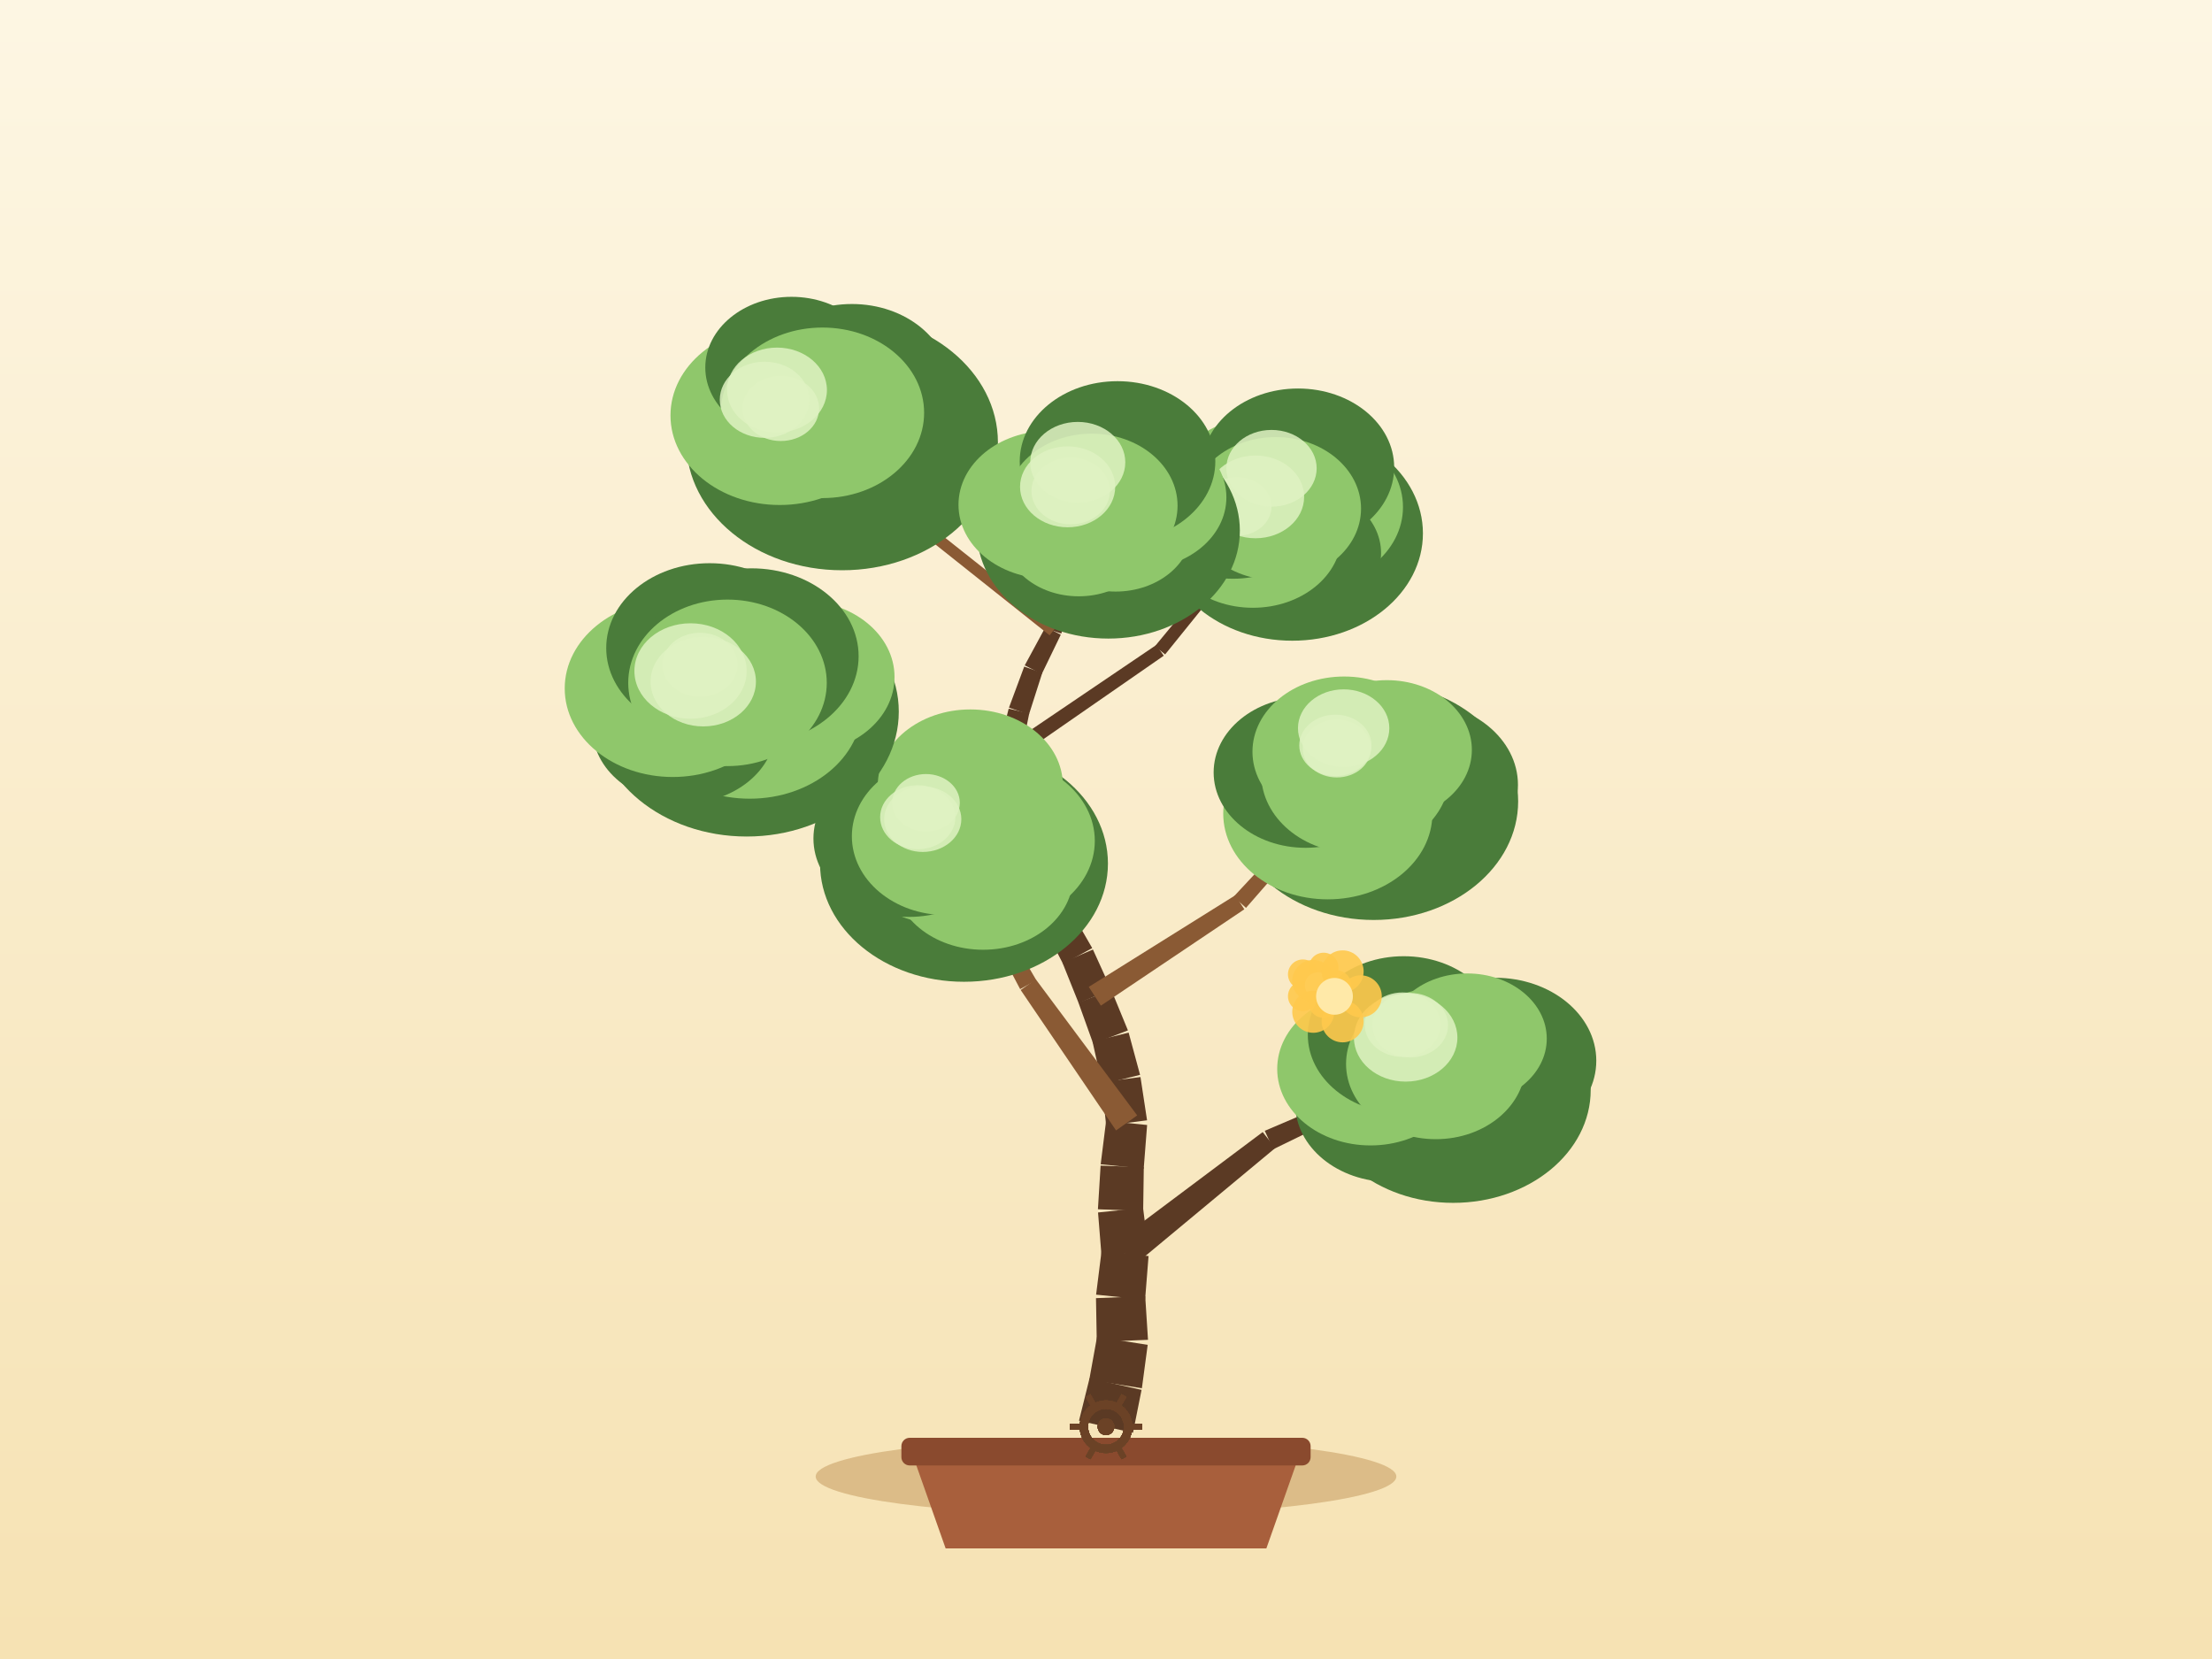
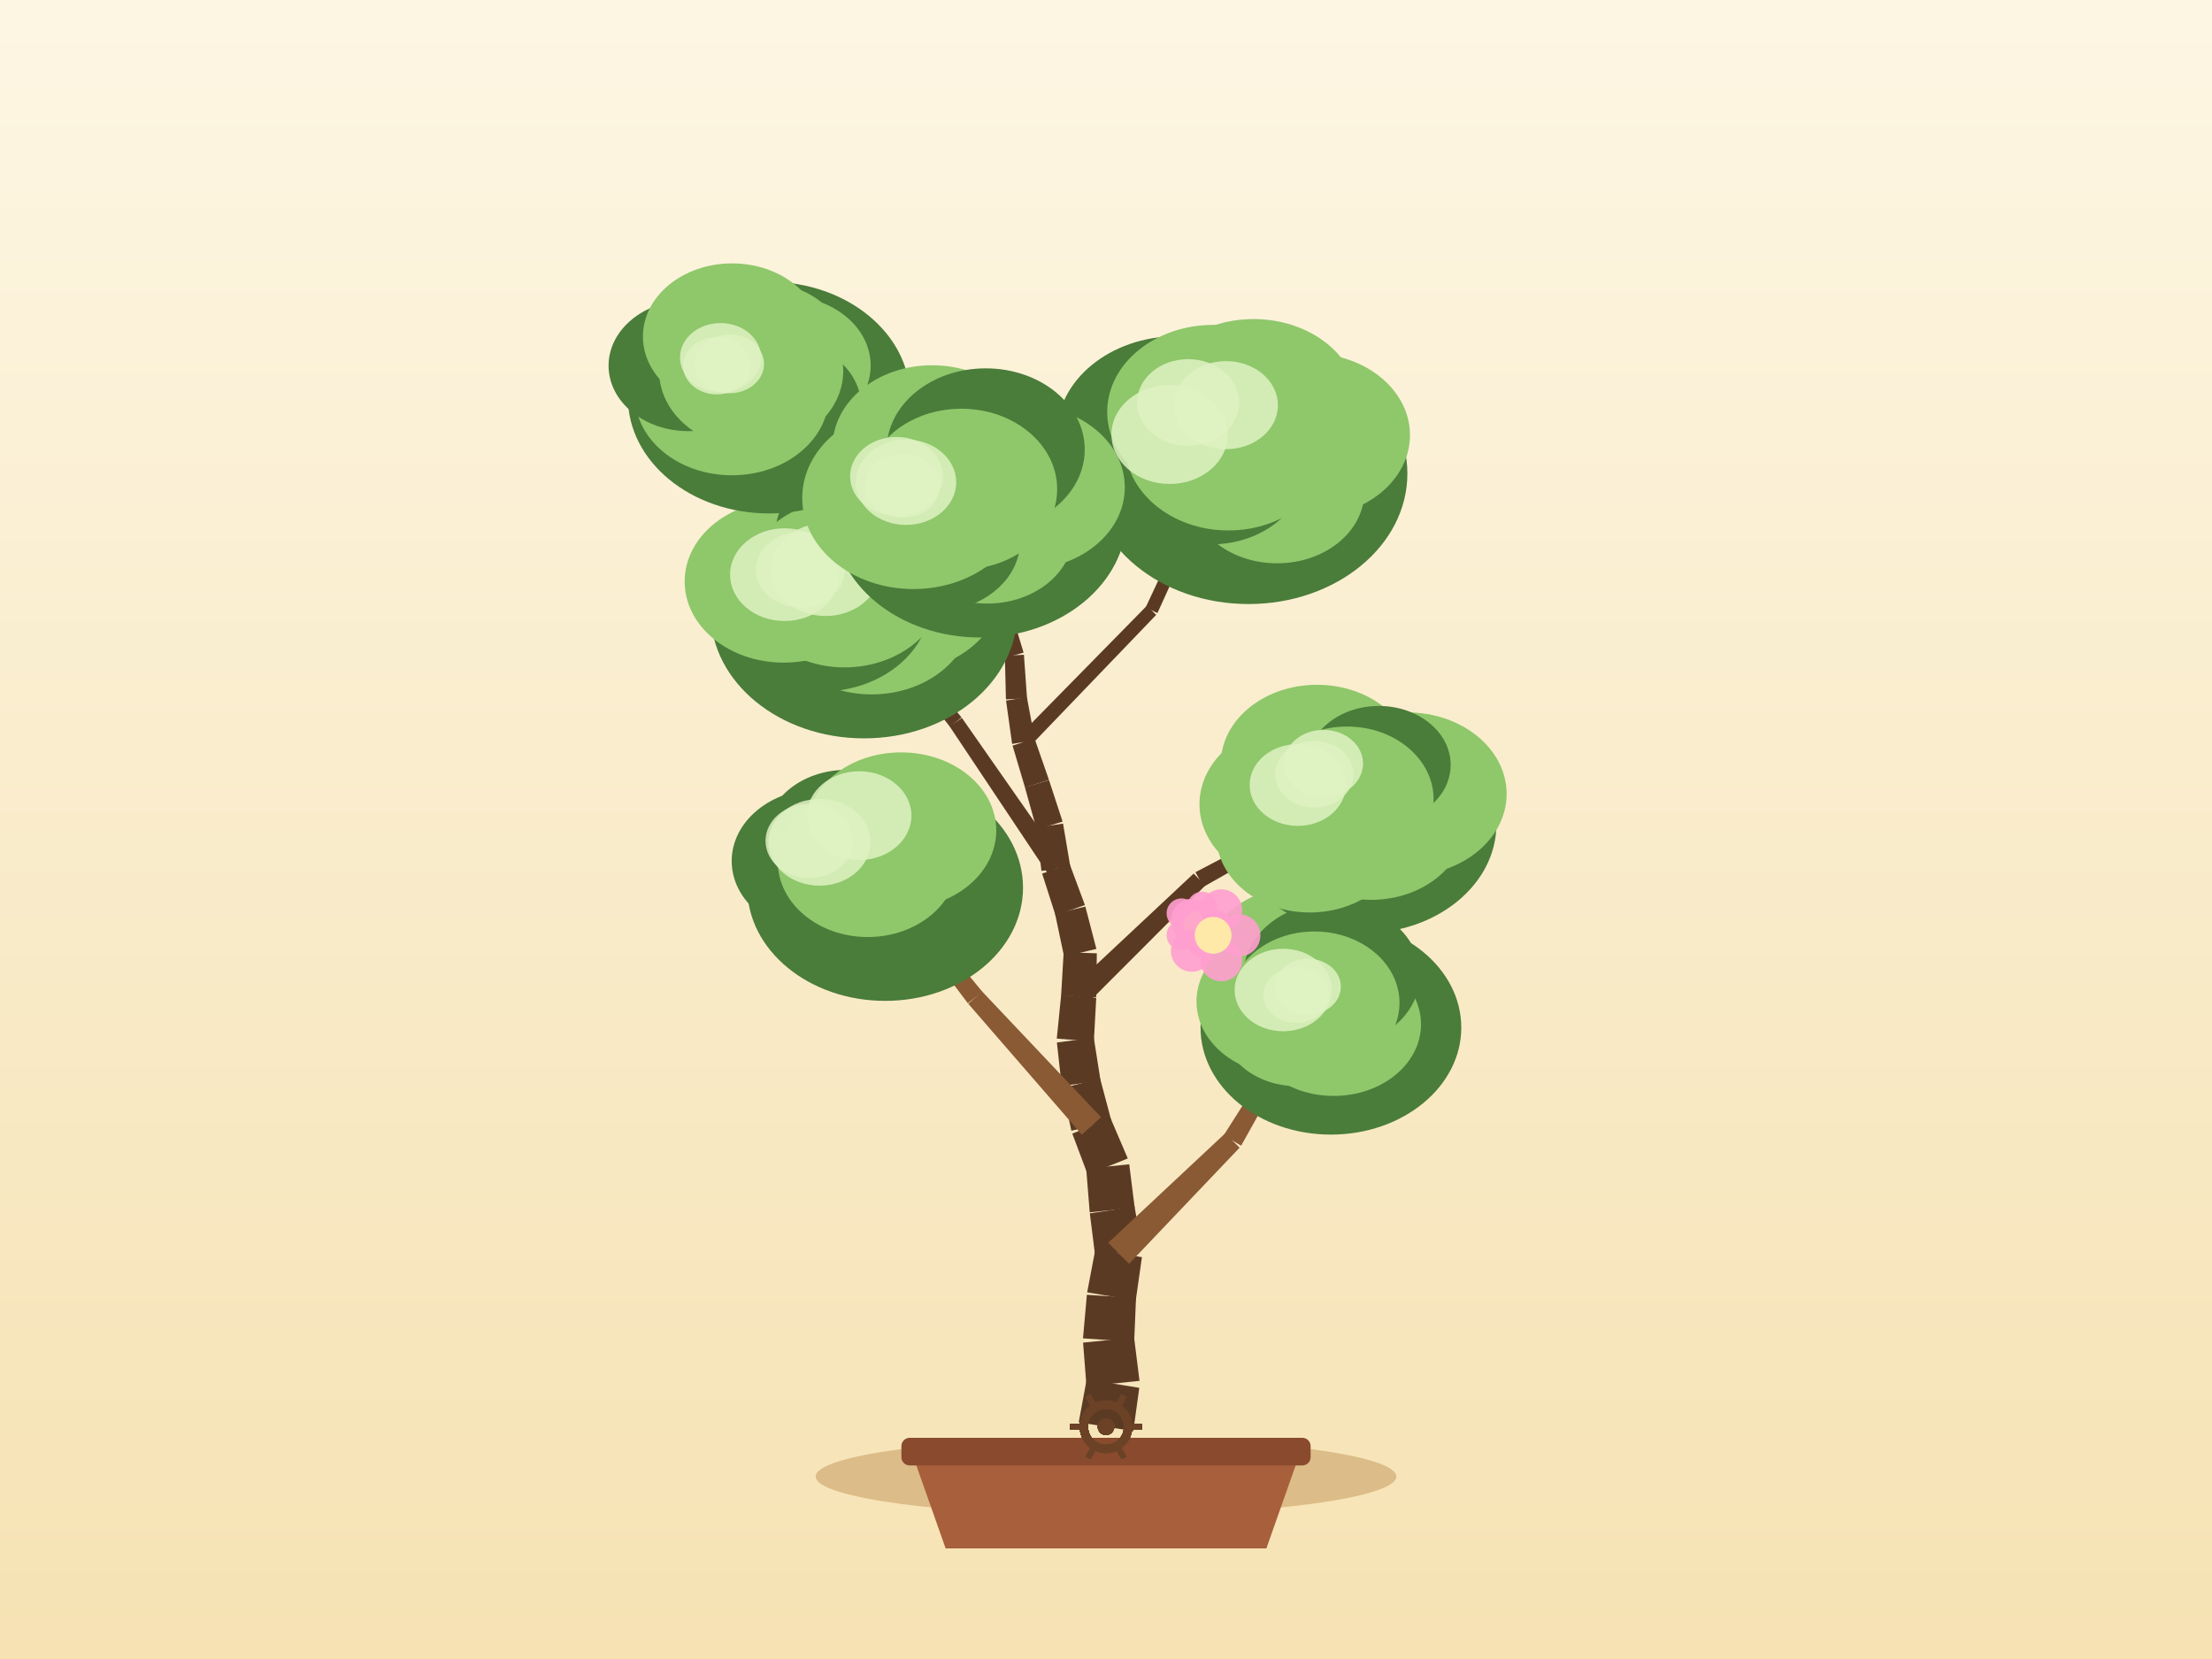
<svg xmlns="http://www.w3.org/2000/svg" width="800" height="600" viewBox="0 0 800 600">
  <defs>
    <linearGradient id="sky" x1="0" y1="0" x2="0" y2="1">
      <stop offset="0" stop-color="#fdf6e3" />
      <stop offset="1" stop-color="#f6e2b3" />
    </linearGradient>
  </defs>
  <rect x="0" y="0" width="800" height="600" fill="url(#sky)" />
  <ellipse cx="400" cy="534" rx="105" ry="14" fill="#c9a267" opacity="0.6" />
  <path d="M 330,526 L 342,560 L 458,560 L 470,526 Z" fill="#a85f3c" />
  <rect x="326" y="520" width="148" height="10" rx="3" fill="#8a4a2e" />
-   <path d="M 409.76,518.19 L 412.86,502.67 L 394.05,498.46 L 390.24,513.81 Z" fill="#5b3a24" />
-   <path d="M 412.98,502.07 L 415.08,486.39 L 396.76,483.49 L 393.94,499.06 Z" fill="#5b3a24" />
-   <path d="M 415.19,484.56 L 414.18,468.77 L 396.38,469.5 L 396.66,485.32 Z" fill="#5b3a24" />
-   <path d="M 414.14,470.04 L 415.39,454.27 L 398.39,452.53 L 396.42,468.23 Z" fill="#5b3a24" />
-   <path d="M 415.39,452.52 L 413.4,436.82 L 397.12,438.51 L 398.39,454.28 Z" fill="#5b3a24" />
-   <path d="M 413.44,437.98 L 413.67,422.15 L 398.05,421.56 L 397.08,437.35 Z" fill="#5b3a24" />
-   <path d="M 413.64,422.65 L 414.87,406.87 L 400.04,405.37 L 398.08,421.07 Z" fill="#5b3a24" />
-   <path d="M 414.85,405.17 L 412.47,389.53 L 398.4,391.34 L 400.06,407.07 Z" fill="#5b3a24" />
-   <path d="M 412.32,388.74 L 408.19,373.46 L 395.12,376.68 L 398.55,392.13 Z" fill="#5b3a24" />
-   <path d="M 407.93,372.65 L 401.91,358.02 L 390.03,362.6 L 395.38,377.49 Z" fill="#5b3a24" />
-   <path d="M 401.82,357.81 L 395.27,343.41 L 384.23,348.12 L 390.12,362.81 Z" fill="#5b3a24" />
-   <path d="M 395.02,342.89 L 387.11,329.18 L 377.22,334.59 L 384.49,348.64 Z" fill="#5b3a24" />
-   <path d="M 387.11,329.18 L 379.21,315.47 L 369.96,320.53 L 377.22,334.59 Z" fill="#5b3a24" />
-   <path d="M 379.21,315.47 L 371.31,301.77 L 362.69,306.47 L 369.96,320.53 Z" fill="#5b3a24" />
-   <path d="M 371.88,303.57 L 369.75,287.89 L 360.72,288.91 L 362.12,304.67 Z" fill="#5b3a24" />
-   <path d="M 369.78,288.33 L 369.16,272.52 L 360.8,272.65 L 360.69,288.47 Z" fill="#5b3a24" />
-   <path d="M 369.05,273.52 L 372.24,258.02 L 364.8,256.31 L 360.9,271.65 Z" fill="#5b3a24" />
-   <path d="M 372.13,258.42 L 376.95,243.35 L 370.42,241.09 L 364.91,255.92 Z" fill="#5b3a24" />
-   <path d="M 376.76,243.79 L 383.65,229.55 L 378.15,226.73 L 370.61,240.64 Z" fill="#5b3a24" />
-   <path d="M 383.83,229.14 L 388.58,214.05 L 383.42,212.29 L 377.98,227.15 Z" fill="#5b3a24" />
-   <path d="M 388.55,214.12 L 393.75,199.18 L 389.32,197.52 L 383.44,212.21 Z" fill="#5b3a24" />
-   <path d="M 393.84,198.84 L 396.79,183.3 L 392.87,182.46 L 389.22,197.86 Z" fill="#5b3a24" />
-   <path d="M 410.2,457.59 L 461.22,415.19 L 456.67,409.43 L 403.58,449.2 Z" fill="#5b3a24" />
-   <path d="M 460.47,415.65 L 520.11,386.58 L 518.45,382.95 L 457.42,408.97 Z" fill="#5b3a24" />
-   <path d="M 411.28,403.4 L 374.6,354.17 L 369.14,358.05 L 403.64,408.84 Z" fill="#8a5a34" />
-   <path d="M 374.79,354.49 L 343.82,301.48 L 340.32,303.42 L 368.95,357.74 Z" fill="#8a5a34" />
-   <path d="M 398.16,363.7 L 450.03,328.86 L 446.75,323.8 L 393.77,356.92 Z" fill="#8a5a34" />
-   <path d="M 450.63,328.35 L 491.71,281.28 L 488.74,278.6 L 446.15,324.31 Z" fill="#8a5a34" />
-   <path d="M 376.28,315.08 L 318.74,282.44 L 316.04,287.09 L 372.89,320.93 Z" fill="#5b3a24" />
-   <path d="M 318.93,282.56 L 264.26,245.32 L 261.97,248.6 L 315.85,286.98 Z" fill="#5b3a24" />
-   <path d="M 366.52,274.84 L 420.89,237.15 L 418.22,233.25 L 363.44,270.34 Z" fill="#5b3a24" />
-   <path d="M 421.38,236.69 L 462.94,185.22 L 459.84,182.69 L 417.72,233.7 Z" fill="#5b3a24" />
-   <path d="M 382.19,226.52 L 337.06,190.71 L 334.52,193.9 L 379.61,229.77 Z" fill="#8a5a34" />
-   <path d="M 337.31,190.95 L 298.94,147.97 L 295.96,150.63 L 334.27,193.66 Z" fill="#8a5a34" />
-   <ellipse cx="525.56" cy="394.19" rx="49.74" ry="40.84" fill="#4a7c3a" />
-   <ellipse cx="540.73" cy="383.62" rx="36.59" ry="30" fill="#4a7c3a" />
-   <ellipse cx="527.61" cy="392.33" rx="28.15" ry="23.08" fill="#4a7c3a" />
-   <ellipse cx="502.81" cy="399.29" rx="34.36" ry="28.18" fill="#4a7c3a" />
-   <ellipse cx="495.68" cy="386.57" rx="33.76" ry="27.69" fill="#8fc76b" />
-   <ellipse cx="507.67" cy="374.27" rx="34.68" ry="28.44" fill="#4a7c3a" />
-   <ellipse cx="530.65" cy="375.64" rx="28.76" ry="23.58" fill="#8fc76b" />
-   <ellipse cx="519.28" cy="384.77" rx="32.46" ry="27.23" fill="#8fc76b" />
-   <ellipse cx="507.28" cy="370.59" rx="13.71" ry="11.66" fill="#dff2c2" opacity="0.85" />
-   <ellipse cx="508.38" cy="375.27" rx="18.71" ry="15.91" fill="#dff2c2" opacity="0.85" />
-   <ellipse cx="509.99" cy="370.78" rx="13.71" ry="11.65" fill="#dff2c2" opacity="0.85" />
-   <ellipse cx="348.64" cy="312.32" rx="52.06" ry="42.75" fill="#4a7c3a" />
-   <ellipse cx="359.25" cy="304.12" rx="36.7" ry="30.09" fill="#8fc76b" />
-   <ellipse cx="355.57" cy="316.79" rx="32.56" ry="26.7" fill="#8fc76b" />
-   <ellipse cx="338.71" cy="310.62" rx="28.4" ry="23.29" fill="#8fc76b" />
-   <ellipse cx="328.77" cy="303.26" rx="34.58" ry="28.35" fill="#4a7c3a" />
-   <ellipse cx="333.12" cy="294.88" rx="30.89" ry="25.33" fill="#4a7c3a" />
-   <ellipse cx="350.93" cy="284.03" rx="33.47" ry="27.45" fill="#8fc76b" />
-   <ellipse cx="342.07" cy="302.45" rx="33.98" ry="28.5" fill="#8fc76b" />
-   <ellipse cx="334.89" cy="290.34" rx="12.24" ry="10.4" fill="#dff2c2" opacity="0.85" />
-   <ellipse cx="333.73" cy="296.27" rx="13.95" ry="11.85" fill="#dff2c2" opacity="0.85" />
-   <ellipse cx="331.92" cy="295.56" rx="13.61" ry="11.57" fill="#dff2c2" opacity="0.85" />
-   <ellipse cx="496.82" cy="289.83" rx="52.24" ry="42.89" fill="#4a7c3a" />
-   <ellipse cx="512.36" cy="283.86" rx="36.63" ry="30.04" fill="#4a7c3a" />
-   <ellipse cx="504.58" cy="293.48" rx="28.56" ry="23.42" fill="#4a7c3a" />
-   <ellipse cx="480.22" cy="294.25" rx="37.82" ry="31.01" fill="#8fc76b" />
-   <ellipse cx="472.18" cy="279.36" rx="33.25" ry="27.26" fill="#4a7c3a" />
-   <ellipse cx="486.13" cy="271.86" rx="33.16" ry="27.19" fill="#8fc76b" />
-   <ellipse cx="501.58" cy="271.2" rx="30.74" ry="25.21" fill="#8fc76b" />
-   <ellipse cx="490.22" cy="279.94" rx="34.09" ry="28.59" fill="#8fc76b" />
-   <ellipse cx="483.48" cy="270.7" rx="12.33" ry="10.48" fill="#dff2c2" opacity="0.85" />
-   <ellipse cx="482.96" cy="269.57" rx="13.06" ry="11.1" fill="#dff2c2" opacity="0.85" />
-   <ellipse cx="485.95" cy="263.36" rx="16.52" ry="14.05" fill="#dff2c2" opacity="0.85" />
-   <ellipse cx="270.06" cy="257.38" rx="55" ry="45.16" fill="#4a7c3a" />
-   <ellipse cx="289.92" cy="244.84" rx="33.6" ry="27.55" fill="#8fc76b" />
-   <ellipse cx="271.15" cy="255.55" rx="40.62" ry="33.31" fill="#8fc76b" />
-   <ellipse cx="247.37" cy="263.39" rx="33.11" ry="27.15" fill="#4a7c3a" />
-   <ellipse cx="243.3" cy="248.98" rx="39.06" ry="32.03" fill="#8fc76b" />
-   <ellipse cx="256.65" cy="234.36" rx="37.4" ry="30.67" fill="#4a7c3a" />
-   <ellipse cx="271.76" cy="237.33" rx="38.77" ry="31.79" fill="#4a7c3a" />
-   <ellipse cx="263.11" cy="246.96" rx="35.9" ry="30.11" fill="#8fc76b" />
-   <ellipse cx="249.74" cy="242.68" rx="20.3" ry="17.26" fill="#dff2c2" opacity="0.85" />
-   <ellipse cx="253.16" cy="240.41" rx="13.61" ry="11.56" fill="#dff2c2" opacity="0.85" />
-   <ellipse cx="254.34" cy="246.53" rx="19.05" ry="16.19" fill="#dff2c2" opacity="0.85" />
-   <ellipse cx="467.36" cy="192.91" rx="47.26" ry="38.81" fill="#4a7c3a" />
-   <ellipse cx="471.71" cy="183.37" rx="35.7" ry="29.27" fill="#8fc76b" />
-   <ellipse cx="470.47" cy="200.02" rx="29.01" ry="23.79" fill="#4a7c3a" />
-   <ellipse cx="453.11" cy="193.51" rx="32.07" ry="26.3" fill="#8fc76b" />
-   <ellipse cx="445.93" cy="182.27" rx="32.98" ry="27.04" fill="#4a7c3a" />
-   <ellipse cx="452.44" cy="173.47" rx="26.59" ry="21.81" fill="#8fc76b" />
-   <ellipse cx="469.45" cy="169.02" rx="34.77" ry="28.51" fill="#4a7c3a" />
-   <ellipse cx="461.39" cy="183.95" rx="30.85" ry="25.87" fill="#8fc76b" />
-   <ellipse cx="447.37" cy="183.17" rx="12.49" ry="10.62" fill="#dff2c2" opacity="0.85" />
-   <ellipse cx="454.06" cy="179.71" rx="17.6" ry="14.96" fill="#dff2c2" opacity="0.85" />
-   <ellipse cx="459.86" cy="169.37" rx="16.33" ry="13.88" fill="#dff2c2" opacity="0.85" />
-   <ellipse cx="304.57" cy="159.98" rx="56.34" ry="46.26" fill="#4a7c3a" />
-   <ellipse cx="310.52" cy="149.45" rx="30.99" ry="25.41" fill="#4a7c3a" />
-   <ellipse cx="305.48" cy="161.71" rx="36.12" ry="29.62" fill="#4a7c3a" />
-   <ellipse cx="283.3" cy="161.35" rx="32.54" ry="26.68" fill="#4a7c3a" />
-   <ellipse cx="281.99" cy="150.25" rx="39.5" ry="32.39" fill="#8fc76b" />
-   <ellipse cx="286.26" cy="132.92" rx="31.18" ry="25.57" fill="#4a7c3a" />
-   <ellipse cx="308.11" cy="138.89" rx="35.29" ry="28.94" fill="#4a7c3a" />
-   <ellipse cx="297.45" cy="149.3" rx="36.77" ry="30.84" fill="#8fc76b" />
-   <ellipse cx="281.01" cy="141.06" rx="18.06" ry="15.35" fill="#dff2c2" opacity="0.85" />
-   <ellipse cx="282.38" cy="147.72" rx="13.85" ry="11.78" fill="#dff2c2" opacity="0.85" />
-   <ellipse cx="276.52" cy="144.59" rx="16.2" ry="13.77" fill="#dff2c2" opacity="0.85" />
-   <ellipse cx="400.84" cy="191.89" rx="47.57" ry="39.06" fill="#4a7c3a" />
-   <ellipse cx="411.99" cy="179.88" rx="31.55" ry="25.87" fill="#8fc76b" />
-   <ellipse cx="403.47" cy="191.3" rx="27.62" ry="22.65" fill="#8fc76b" />
-   <ellipse cx="390.13" cy="193.49" rx="27.04" ry="22.17" fill="#8fc76b" />
-   <ellipse cx="379.22" cy="182.55" rx="32.57" ry="26.71" fill="#8fc76b" />
-   <ellipse cx="389.93" cy="176.19" rx="30" ry="24.6" fill="#8fc76b" />
-   <ellipse cx="404.17" cy="166.87" rx="35.37" ry="29.01" fill="#4a7c3a" />
-   <ellipse cx="394.83" cy="182.88" rx="31.05" ry="26.04" fill="#8fc76b" />
-   <ellipse cx="387.23" cy="177.56" rx="14.19" ry="12.07" fill="#dff2c2" opacity="0.85" />
-   <ellipse cx="386.12" cy="176.07" rx="17.21" ry="14.63" fill="#dff2c2" opacity="0.85" />
-   <ellipse cx="389.79" cy="167.2" rx="17.19" ry="14.61" fill="#dff2c2" opacity="0.85" />
+   <path d="M 409.87,517.6 L 412.04,501.93 L 393.02,498.84 L 390.13,514.4 Z" fill="#5b3a24" />
+   <path d="M 412.12,499.41 L 410.16,483.71 L 391.71,485.58 L 392.94,501.36 Z" fill="#5b3a24" />
+   <path d="M 410.19,485.26 L 410.86,469.45 L 393.08,468.28 L 391.68,484.04 Z" fill="#5b3a24" />
+   <path d="M 410.76,470.33 L 413,454.67 L 396.14,451.86 L 393.19,467.4 Z" fill="#5b3a24" />
+   <path d="M 413.03,452 L 410.34,436.41 L 394.15,438.82 L 396.12,454.52 Z" fill="#5b3a24" />
+   <path d="M 410.38,436.78 L 408.4,421.08 L 392.84,422.68 L 394.11,438.46 Z" fill="#5b3a24" />
+   <path d="M 407.88,418.97 L 401.65,404.42 L 387.81,409.98 L 393.37,424.79 Z" fill="#5b3a24" />
+   <path d="M 401.97,405.45 L 397.9,390.16 L 384.12,393.49 L 387.48,408.95 Z" fill="#5b3a24" />
+   <path d="M 398.04,390.88 L 395.57,375.26 L 382.24,377.04 L 383.98,392.77 Z" fill="#5b3a24" />
+   <path d="M 395.61,376.67 L 396.47,360.87 L 383.78,359.89 L 382.2,375.63 Z" fill="#5b3a24" />
+   <path d="M 396.48,360.6 L 396.68,344.78 L 384.69,344.36 L 383.76,360.15 Z" fill="#5b3a24" />
+   <path d="M 396.52,343.19 L 392.54,327.88 L 381.57,330.47 L 384.84,345.95 Z" fill="#5b3a24" />
+   <path d="M 392.38,327.33 L 386.86,312.5 L 376.9,315.95 L 381.73,331.02 Z" fill="#5b3a24" />
+   <path d="M 387.1,313.47 L 384.47,297.87 L 374.76,299.27 L 376.66,314.98 Z" fill="#5b3a24" />
+   <path d="M 384.31,297.15 L 379.38,282.11 L 370.68,284.75 L 374.92,299.99 Z" fill="#5b3a24" />
+   <path d="M 379.36,282.04 L 374.16,267.09 L 366.2,269.66 L 370.71,284.83 Z" fill="#5b3a24" />
+   <path d="M 374.3,267.7 L 371.39,252.15 L 363.85,253.38 L 366.05,269.05 Z" fill="#5b3a24" />
+   <path d="M 371.44,252.58 L 370.32,236.8 L 363.42,237.13 L 363.81,252.95 Z" fill="#5b3a24" />
+   <path d="M 370.2,236.03 L 365.59,220.9 L 359.64,222.56 L 363.54,237.89 Z" fill="#5b3a24" />
+   <path d="M 365.49,220.6 L 359.35,206.01 L 354.28,208.01 L 359.74,222.86 Z" fill="#5b3a24" />
+   <path d="M 359.33,205.96 L 352.91,191.5 L 348.54,193.32 L 354.3,208.06 Z" fill="#5b3a24" />
+   <path d="M 353.04,191.96 L 349.64,176.51 L 345.72,177.28 L 348.4,192.87 Z" fill="#5b3a24" />
+   <path d="M 408.34,457.06 L 448.31,415.08 L 443.14,409.86 L 400.81,449.46 Z" fill="#8a5a34" />
+   <path d="M 448.88,414.35 L 477.1,363.72 L 473.66,361.67 L 442.57,410.59 Z" fill="#8a5a34" />
+   <path d="M 398.21,404.05 L 355.14,358.52 L 350.18,363.01 L 391.25,410.35 Z" fill="#8a5a34" />
+   <path d="M 355.29,358.69 L 315.4,310.36 L 312.26,312.83 L 350.04,362.84 Z" fill="#8a5a34" />
+   <path d="M 392.93,363.28 L 435.9,320.26 L 431.7,315.93 L 387.32,357.48 Z" fill="#5b3a24" />
+   <path d="M 435.24,320.74 L 488.13,290.76 L 486.22,287.25 L 432.35,315.44 Z" fill="#5b3a24" />
+   <path d="M 384.67,312.32 L 347.88,259.64 L 343.43,262.68 L 379.09,316.13 Z" fill="#5b3a24" />
+   <path d="M 347.75,259.48 L 307.03,209.78 L 303.91,212.28 L 343.55,262.84 Z" fill="#5b3a24" />
+   <path d="M 372.13,270.28 L 418.16,222.37 L 414.77,219.08 L 368.22,266.47 Z" fill="#5b3a24" />
+   <path d="M 418.61,221.72 L 446.08,161.23 L 442.45,159.55 L 414.32,219.74 Z" fill="#5b3a24" />
+   <path d="M 364.19,220.38 L 322.97,172.16 L 319.88,174.81 L 361.04,223.08 Z" fill="#5b3a24" />
+   <path d="M 322.69,171.89 L 272.91,132.57 L 270.43,135.71 L 320.16,175.08 Z" fill="#5b3a24" />
+   <ellipse cx="481.34" cy="371.63" rx="47.15" ry="38.71" fill="#4a7c3a" />
+   <ellipse cx="486.31" cy="363.14" rx="27.94" ry="22.91" fill="#4a7c3a" />
+   <ellipse cx="482.35" cy="370.46" rx="31.58" ry="25.9" fill="#8fc76b" />
+   <ellipse cx="469.04" cy="370.57" rx="27.14" ry="22.25" fill="#8fc76b" />
+   <ellipse cx="465.07" cy="362.19" rx="32.34" ry="26.52" fill="#8fc76b" />
+   <ellipse cx="469.83" cy="348.79" rx="34.26" ry="28.09" fill="#8fc76b" />
+   <ellipse cx="481.65" cy="352.61" rx="31.9" ry="26.16" fill="#4a7c3a" />
+   <ellipse cx="475.38" cy="362.69" rx="30.77" ry="25.81" fill="#8fc76b" />
+   <ellipse cx="468.83" cy="359.88" rx="11.85" ry="10.08" fill="#dff2c2" opacity="0.85" />
+   <ellipse cx="464.08" cy="358.05" rx="17.56" ry="14.92" fill="#dff2c2" opacity="0.85" />
+   <ellipse cx="473.02" cy="356.86" rx="11.92" ry="10.13" fill="#dff2c2" opacity="0.85" />
+   <ellipse cx="320.13" cy="321.04" rx="49.86" ry="40.94" fill="#4a7c3a" />
+   <ellipse cx="330" cy="313.33" rx="28.33" ry="23.23" fill="#4a7c3a" />
+   <ellipse cx="321.37" cy="318.28" rx="27.95" ry="22.92" fill="#4a7c3a" />
+   <ellipse cx="300.3" cy="324.7" rx="26.24" ry="21.52" fill="#4a7c3a" />
+   <ellipse cx="296.45" cy="311.41" rx="31.82" ry="26.09" fill="#4a7c3a" />
+   <ellipse cx="305.99" cy="302.3" rx="29.08" ry="23.85" fill="#4a7c3a" />
+   <ellipse cx="325.89" cy="300.34" rx="34.42" ry="28.23" fill="#8fc76b" />
+   <ellipse cx="313.83" cy="311.6" rx="32.54" ry="27.29" fill="#8fc76b" />
+   <ellipse cx="296.35" cy="304.63" rx="18.45" ry="15.68" fill="#dff2c2" opacity="0.85" />
+   <ellipse cx="292.67" cy="304.11" rx="15.81" ry="13.44" fill="#dff2c2" opacity="0.85" />
+   <ellipse cx="310.74" cy="294.99" rx="18.89" ry="16.06" fill="#dff2c2" opacity="0.85" />
+   <ellipse cx="493.24" cy="298.09" rx="47.96" ry="39.38" fill="#4a7c3a" />
+   <ellipse cx="508.93" cy="287.14" rx="35.96" ry="29.49" fill="#8fc76b" />
+   <ellipse cx="495.89" cy="297.5" rx="34.08" ry="27.94" fill="#8fc76b" />
+   <ellipse cx="473.7" cy="302.35" rx="33.73" ry="27.66" fill="#8fc76b" />
+   <ellipse cx="469.64" cy="290.86" rx="35.83" ry="29.38" fill="#8fc76b" />
+   <ellipse cx="476.31" cy="276.18" rx="34.78" ry="28.52" fill="#8fc76b" />
+   <ellipse cx="498.67" cy="276.62" rx="25.98" ry="21.3" fill="#4a7c3a" />
+   <ellipse cx="487.18" cy="289.01" rx="31.3" ry="26.25" fill="#8fc76b" />
+   <ellipse cx="475.33" cy="280.02" rx="14.16" ry="12.04" fill="#dff2c2" opacity="0.85" />
+   <ellipse cx="478.65" cy="276.14" rx="14.32" ry="12.17" fill="#dff2c2" opacity="0.85" />
+   <ellipse cx="469.36" cy="283.9" rx="17.4" ry="14.79" fill="#dff2c2" opacity="0.85" />
+   <ellipse cx="312.47" cy="221.53" rx="55.43" ry="45.51" fill="#4a7c3a" />
+   <ellipse cx="324.53" cy="211.87" rx="38.09" ry="31.23" fill="#8fc76b" />
+   <ellipse cx="315.26" cy="221.38" rx="36.29" ry="29.76" fill="#8fc76b" />
+   <ellipse cx="296.9" cy="217.69" rx="39.55" ry="32.43" fill="#4a7c3a" />
+   <ellipse cx="283.4" cy="210.31" rx="35.78" ry="29.34" fill="#8fc76b" />
+   <ellipse cx="298.15" cy="203.28" rx="38.94" ry="31.93" fill="#8fc76b" />
+   <ellipse cx="317.22" cy="193.72" rx="36.84" ry="30.21" fill="#4a7c3a" />
+   <ellipse cx="305.47" cy="211.03" rx="36.18" ry="30.34" fill="#8fc76b" />
+   <ellipse cx="289.5" cy="206.05" rx="16.07" ry="13.66" fill="#dff2c2" opacity="0.85" />
+   <ellipse cx="298.6" cy="205.98" rx="19.77" ry="16.8" fill="#dff2c2" opacity="0.85" />
+   <ellipse cx="283.76" cy="207.83" rx="19.72" ry="16.77" fill="#dff2c2" opacity="0.85" />
+   <ellipse cx="451.53" cy="171.28" rx="57.47" ry="47.18" fill="#4a7c3a" />
+   <ellipse cx="473.97" cy="157.36" rx="35.97" ry="29.5" fill="#8fc76b" />
+   <ellipse cx="461.87" cy="177.86" rx="31.55" ry="25.87" fill="#8fc76b" />
+   <ellipse cx="438" cy="169.05" rx="33.93" ry="27.82" fill="#4a7c3a" />
+   <ellipse cx="425.5" cy="157.15" rx="43.34" ry="35.54" fill="#4a7c3a" />
+   <ellipse cx="438.85" cy="148.99" rx="38.42" ry="31.5" fill="#8fc76b" />
+   <ellipse cx="453.4" cy="146.49" rx="37.93" ry="31.1" fill="#8fc76b" />
+   <ellipse cx="444.27" cy="160.39" rx="37.5" ry="31.46" fill="#8fc76b" />
+   <ellipse cx="429.7" cy="145.56" rx="18.44" ry="15.67" fill="#dff2c2" opacity="0.85" />
+   <ellipse cx="443.43" cy="146.53" rx="18.74" ry="15.93" fill="#dff2c2" opacity="0.85" />
+   <ellipse cx="423.01" cy="157.15" rx="21.04" ry="17.89" fill="#dff2c2" opacity="0.85" />
+   <ellipse cx="278.12" cy="143.8" rx="51.02" ry="41.89" fill="#4a7c3a" />
+   <ellipse cx="284.23" cy="132.21" rx="30.66" ry="25.14" fill="#8fc76b" />
+   <ellipse cx="281.96" cy="147.06" rx="29.52" ry="24.21" fill="#4a7c3a" />
+   <ellipse cx="264.71" cy="143.14" rx="35.06" ry="28.75" fill="#8fc76b" />
+   <ellipse cx="248.98" cy="132.25" rx="28.88" ry="23.68" fill="#4a7c3a" />
+   <ellipse cx="264.78" cy="121.71" rx="32.26" ry="26.45" fill="#8fc76b" />
+   <ellipse cx="277.38" cy="125.31" rx="27.7" ry="22.71" fill="#8fc76b" />
+   <ellipse cx="271.67" cy="134.14" rx="33.3" ry="27.93" fill="#8fc76b" />
+   <ellipse cx="263.84" cy="131.62" rx="12.48" ry="10.61" fill="#dff2c2" opacity="0.85" />
+   <ellipse cx="260.59" cy="129.3" rx="14.66" ry="12.46" fill="#dff2c2" opacity="0.85" />
+   <ellipse cx="259.24" cy="132.3" rx="12.17" ry="10.34" fill="#dff2c2" opacity="0.85" />
+   <ellipse cx="354.39" cy="186.95" rx="53.1" ry="43.6" fill="#4a7c3a" />
+   <ellipse cx="370.64" cy="176.27" rx="36.16" ry="29.65" fill="#8fc76b" />
+   <ellipse cx="357.09" cy="192.78" rx="31.11" ry="25.51" fill="#8fc76b" />
+   <ellipse cx="337.96" cy="195.69" rx="31" ry="25.42" fill="#4a7c3a" />
+   <ellipse cx="330.35" cy="180.07" rx="40.21" ry="32.97" fill="#8fc76b" />
+   <ellipse cx="337.11" cy="161.63" rx="36.01" ry="29.53" fill="#8fc76b" />
+   <ellipse cx="356.5" cy="162.58" rx="35.81" ry="29.36" fill="#4a7c3a" />
+   <ellipse cx="347.68" cy="176.89" rx="34.66" ry="29.07" fill="#8fc76b" />
+   <ellipse cx="327.67" cy="174.4" rx="18.16" ry="15.44" fill="#dff2c2" opacity="0.85" />
+   <ellipse cx="326.46" cy="175.64" rx="13.56" ry="11.52" fill="#dff2c2" opacity="0.85" />
+   <ellipse cx="324.21" cy="172.27" rx="16.76" ry="14.25" fill="#dff2c2" opacity="0.85" />
  <g>
-     <circle cx="483.36" cy="356.34" r="5.38" fill="#ffc94d" opacity="0.9" />
-     <circle cx="478.71" cy="362.73" r="5.38" fill="#ffc94d" opacity="0.9" />
-     <circle cx="471.19" cy="360.29" r="5.38" fill="#ffc94d" opacity="0.9" />
-     <circle cx="471.19" cy="352.38" r="5.38" fill="#ffc94d" opacity="0.9" />
-     <circle cx="478.71" cy="349.94" r="5.38" fill="#ffc94d" opacity="0.9" />
-     <circle cx="476.63" cy="356.34" r="4.71" fill="#ffe9a8" />
+     <circle cx="439.46" cy="334.26" r="5.38" fill="#ff9ecf" opacity="0.9" />
+     <circle cx="434.81" cy="340.65" r="5.38" fill="#ff9ecf" opacity="0.9" />
+     <circle cx="427.3" cy="338.21" r="5.38" fill="#ff9ecf" opacity="0.9" />
+     <circle cx="427.3" cy="330.31" r="5.38" fill="#ff9ecf" opacity="0.9" />
+     <circle cx="434.81" cy="327.87" r="5.38" fill="#ff9ecf" opacity="0.9" />
+     <circle cx="432.74" cy="334.26" r="4.7" fill="#ffe9a8" />
  </g>
  <g>
-     <circle cx="492.14" cy="360.34" r="7.6" fill="#ffc94d" opacity="0.9" />
-     <circle cx="485.58" cy="369.38" r="7.6" fill="#ffc94d" opacity="0.9" />
-     <circle cx="474.96" cy="365.92" r="7.6" fill="#ffc94d" opacity="0.9" />
-     <circle cx="474.96" cy="354.76" r="7.6" fill="#ffc94d" opacity="0.9" />
-     <circle cx="485.58" cy="351.31" r="7.6" fill="#ffc94d" opacity="0.9" />
-     <circle cx="482.64" cy="360.34" r="6.65" fill="#ffe9a8" />
+     <circle cx="448.24" cy="338.27" r="7.6" fill="#ff9ecf" opacity="0.9" />
+     <circle cx="441.68" cy="347.3" r="7.6" fill="#ff9ecf" opacity="0.9" />
+     <circle cx="431.06" cy="343.85" r="7.6" fill="#ff9ecf" opacity="0.9" />
+     <circle cx="431.06" cy="332.68" r="7.6" fill="#ff9ecf" opacity="0.9" />
+     <circle cx="441.68" cy="329.23" r="7.6" fill="#ff9ecf" opacity="0.9" />
+     <circle cx="438.74" cy="338.27" r="6.65" fill="#ffe9a8" />
  </g>
  <line x1="409" y1="516" x2="413" y2="516" stroke="#6b4226" stroke-width="2" />
  <line x1="404.5" y1="523.79" x2="406.5" y2="527.26" stroke="#6b4226" stroke-width="2" />
  <line x1="395.5" y1="523.79" x2="393.5" y2="527.26" stroke="#6b4226" stroke-width="2" />
  <line x1="391" y1="516" x2="387" y2="516" stroke="#6b4226" stroke-width="2" />
  <line x1="395.5" y1="508.21" x2="393.5" y2="504.74" stroke="#6b4226" stroke-width="2" />
  <line x1="404.5" y1="508.21" x2="406.5" y2="504.74" stroke="#6b4226" stroke-width="2" />
  <circle cx="400" cy="516" r="8" fill="none" stroke="#6b4226" stroke-width="3" />
  <circle cx="400" cy="516" r="3" fill="#6b4226" />
  <line x1="409" y1="516" x2="413" y2="516" stroke="#6b4226" stroke-width="2" />
  <line x1="404.5" y1="523.79" x2="406.5" y2="527.26" stroke="#6b4226" stroke-width="2" />
  <line x1="395.5" y1="523.79" x2="393.5" y2="527.26" stroke="#6b4226" stroke-width="2" />
  <line x1="391" y1="516" x2="387" y2="516" stroke="#6b4226" stroke-width="2" />
  <line x1="395.5" y1="508.21" x2="393.5" y2="504.74" stroke="#6b4226" stroke-width="2" />
  <line x1="404.5" y1="508.21" x2="406.5" y2="504.74" stroke="#6b4226" stroke-width="2" />
  <circle cx="400" cy="516" r="8" fill="none" stroke="#6b4226" stroke-width="3" />
  <circle cx="400" cy="516" r="3" fill="#6b4226" />
  <line x1="409" y1="516" x2="413" y2="516" stroke="#6b4226" stroke-width="2" />
  <line x1="404.5" y1="523.79" x2="406.5" y2="527.26" stroke="#6b4226" stroke-width="2" />
  <line x1="395.5" y1="523.79" x2="393.5" y2="527.26" stroke="#6b4226" stroke-width="2" />
  <line x1="391" y1="516" x2="387" y2="516" stroke="#6b4226" stroke-width="2" />
  <line x1="395.5" y1="508.21" x2="393.5" y2="504.74" stroke="#6b4226" stroke-width="2" />
  <line x1="404.5" y1="508.21" x2="406.5" y2="504.74" stroke="#6b4226" stroke-width="2" />
  <circle cx="400" cy="516" r="8" fill="none" stroke="#6b4226" stroke-width="3" />
  <circle cx="400" cy="516" r="3" fill="#6b4226" />
  <line x1="409" y1="516" x2="413" y2="516" stroke="#6b4226" stroke-width="2" />
  <line x1="404.5" y1="523.79" x2="406.5" y2="527.26" stroke="#6b4226" stroke-width="2" />
  <line x1="395.5" y1="523.79" x2="393.5" y2="527.26" stroke="#6b4226" stroke-width="2" />
  <line x1="391" y1="516" x2="387" y2="516" stroke="#6b4226" stroke-width="2" />
  <line x1="395.5" y1="508.21" x2="393.5" y2="504.74" stroke="#6b4226" stroke-width="2" />
  <line x1="404.5" y1="508.21" x2="406.5" y2="504.74" stroke="#6b4226" stroke-width="2" />
  <circle cx="400" cy="516" r="8" fill="none" stroke="#6b4226" stroke-width="3" />
  <circle cx="400" cy="516" r="3" fill="#6b4226" />
  <line x1="409" y1="516" x2="413" y2="516" stroke="#6b4226" stroke-width="2" />
  <line x1="404.5" y1="523.79" x2="406.5" y2="527.26" stroke="#6b4226" stroke-width="2" />
  <line x1="395.5" y1="523.79" x2="393.5" y2="527.26" stroke="#6b4226" stroke-width="2" />
  <line x1="391" y1="516" x2="387" y2="516" stroke="#6b4226" stroke-width="2" />
  <line x1="395.5" y1="508.21" x2="393.5" y2="504.74" stroke="#6b4226" stroke-width="2" />
  <line x1="404.5" y1="508.21" x2="406.5" y2="504.74" stroke="#6b4226" stroke-width="2" />
  <circle cx="400" cy="516" r="8" fill="none" stroke="#6b4226" stroke-width="3" />
  <circle cx="400" cy="516" r="3" fill="#6b4226" />
  <line x1="409" y1="516" x2="413" y2="516" stroke="#6b4226" stroke-width="2" />
  <line x1="404.5" y1="523.79" x2="406.5" y2="527.26" stroke="#6b4226" stroke-width="2" />
  <line x1="395.5" y1="523.79" x2="393.5" y2="527.26" stroke="#6b4226" stroke-width="2" />
  <line x1="391" y1="516" x2="387" y2="516" stroke="#6b4226" stroke-width="2" />
  <line x1="395.5" y1="508.21" x2="393.5" y2="504.74" stroke="#6b4226" stroke-width="2" />
  <line x1="404.5" y1="508.21" x2="406.5" y2="504.74" stroke="#6b4226" stroke-width="2" />
  <circle cx="400" cy="516" r="8" fill="none" stroke="#6b4226" stroke-width="3" />
  <circle cx="400" cy="516" r="3" fill="#6b4226" />
  <line x1="409" y1="516" x2="413" y2="516" stroke="#6b4226" stroke-width="2" />
  <line x1="404.5" y1="523.79" x2="406.5" y2="527.26" stroke="#6b4226" stroke-width="2" />
  <line x1="395.5" y1="523.79" x2="393.5" y2="527.26" stroke="#6b4226" stroke-width="2" />
  <line x1="391" y1="516" x2="387" y2="516" stroke="#6b4226" stroke-width="2" />
  <line x1="395.5" y1="508.21" x2="393.5" y2="504.74" stroke="#6b4226" stroke-width="2" />
  <line x1="404.5" y1="508.21" x2="406.5" y2="504.74" stroke="#6b4226" stroke-width="2" />
  <circle cx="400" cy="516" r="8" fill="none" stroke="#6b4226" stroke-width="3" />
  <circle cx="400" cy="516" r="3" fill="#6b4226" />
  <line x1="409" y1="516" x2="413" y2="516" stroke="#6b4226" stroke-width="2" />
  <line x1="404.5" y1="523.79" x2="406.5" y2="527.26" stroke="#6b4226" stroke-width="2" />
  <line x1="395.5" y1="523.79" x2="393.5" y2="527.26" stroke="#6b4226" stroke-width="2" />
  <line x1="391" y1="516" x2="387" y2="516" stroke="#6b4226" stroke-width="2" />
  <line x1="395.5" y1="508.21" x2="393.5" y2="504.74" stroke="#6b4226" stroke-width="2" />
  <line x1="404.5" y1="508.21" x2="406.5" y2="504.74" stroke="#6b4226" stroke-width="2" />
  <circle cx="400" cy="516" r="8" fill="none" stroke="#6b4226" stroke-width="3" />
  <circle cx="400" cy="516" r="3" fill="#6b4226" />
  <line x1="409" y1="516" x2="413" y2="516" stroke="#6b4226" stroke-width="2" />
  <line x1="404.5" y1="523.79" x2="406.5" y2="527.26" stroke="#6b4226" stroke-width="2" />
  <line x1="395.5" y1="523.79" x2="393.5" y2="527.26" stroke="#6b4226" stroke-width="2" />
  <line x1="391" y1="516" x2="387" y2="516" stroke="#6b4226" stroke-width="2" />
  <line x1="395.5" y1="508.21" x2="393.5" y2="504.74" stroke="#6b4226" stroke-width="2" />
  <line x1="404.5" y1="508.21" x2="406.5" y2="504.74" stroke="#6b4226" stroke-width="2" />
  <circle cx="400" cy="516" r="8" fill="none" stroke="#6b4226" stroke-width="3" />
  <circle cx="400" cy="516" r="3" fill="#6b4226" />
  <line x1="409" y1="516" x2="413" y2="516" stroke="#6b4226" stroke-width="2" />
  <line x1="404.5" y1="523.79" x2="406.5" y2="527.26" stroke="#6b4226" stroke-width="2" />
  <line x1="395.5" y1="523.79" x2="393.5" y2="527.26" stroke="#6b4226" stroke-width="2" />
  <line x1="391" y1="516" x2="387" y2="516" stroke="#6b4226" stroke-width="2" />
  <line x1="395.5" y1="508.21" x2="393.5" y2="504.74" stroke="#6b4226" stroke-width="2" />
  <line x1="404.5" y1="508.21" x2="406.5" y2="504.74" stroke="#6b4226" stroke-width="2" />
  <circle cx="400" cy="516" r="8" fill="none" stroke="#6b4226" stroke-width="3" />
  <circle cx="400" cy="516" r="3" fill="#6b4226" />
</svg>
